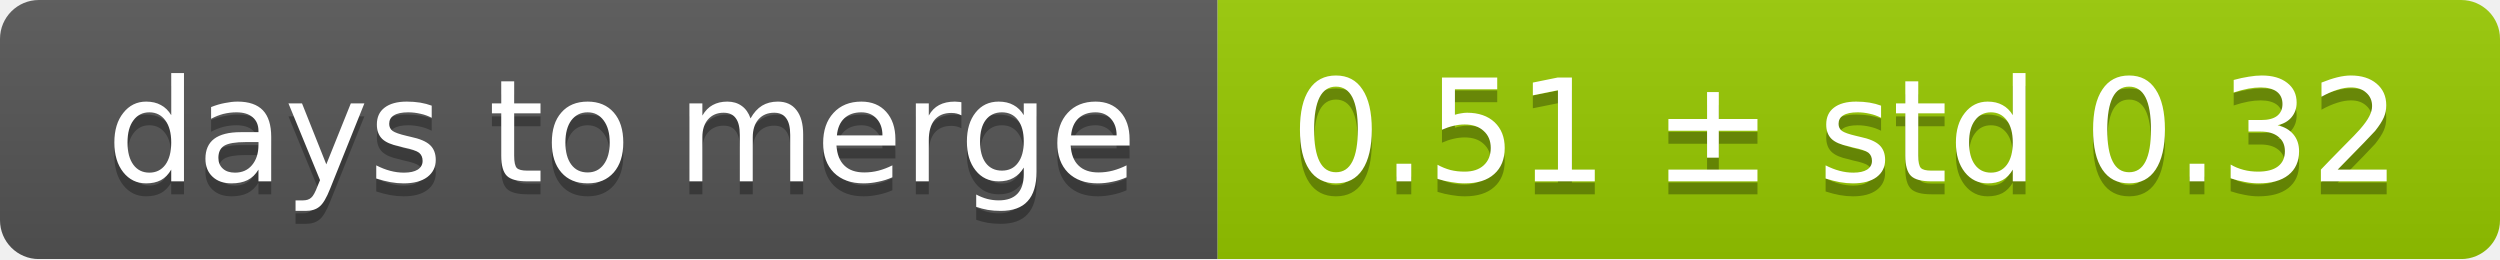
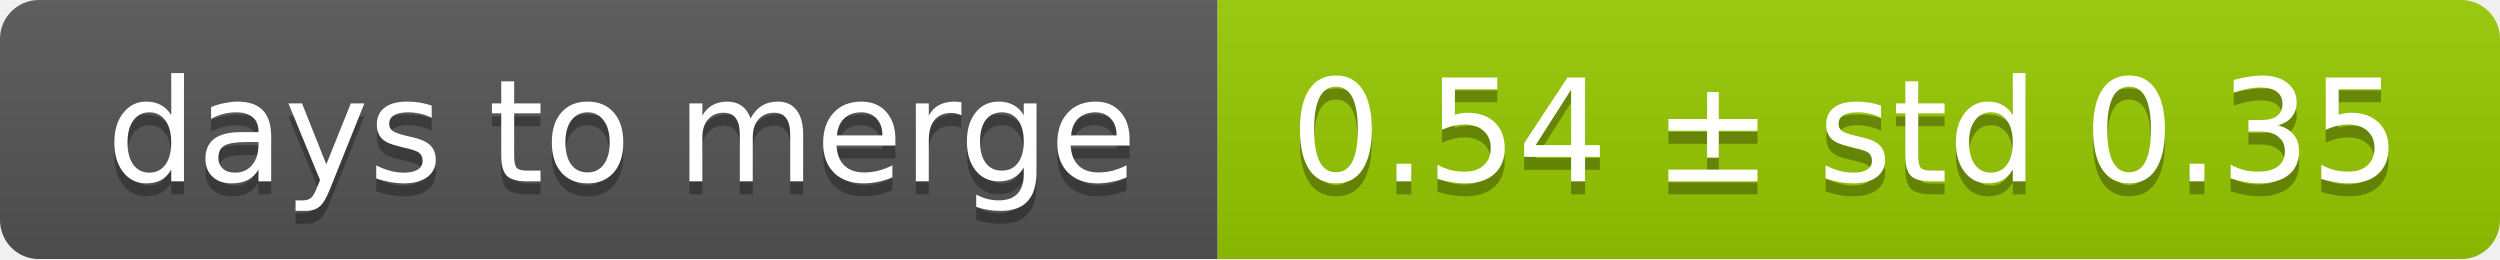
<svg xmlns="http://www.w3.org/2000/svg" width="193" height="20">
  <linearGradient id="smooth" x2="0" y2="100%">
    <stop offset="0" stop-color="#bbb" stop-opacity=".1" />
    <stop offset="1" stop-opacity=".1" />
  </linearGradient>
  <mask id="round">
    <rect width="193" height="20" rx="3" fill="#fff" />
  </mask>
  <g mask="url(#round)">
    <rect width="94" height="20" fill="#555" />
    <rect x="94" width="99" height="20" fill="#97ca00" />
    <rect width="193" height="20" fill="url(#smooth)" />
  </g>
  <g fill="#fff" text-anchor="middle" font-family="DejaVu Sans,Verdana,Geneva,sans-serif" font-size="11">
    <text x="48" y="15" fill="#010101" fill-opacity=".3">days to merge</text>
    <text x="48" y="14">days to merge</text>
-     <text x="142.5" y="15" fill="#010101" fill-opacity=".3">0.51 ± std 0.32</text>
-     <text x="142.5" y="14">0.51 ± std 0.32</text>
+     <text x="142.5" y="15" fill="#010101" fill-opacity=".3">0.54 ± std 0.35</text>
+     <text x="142.5" y="14">0.54 ± std 0.35</text>
  </g>
</svg>
